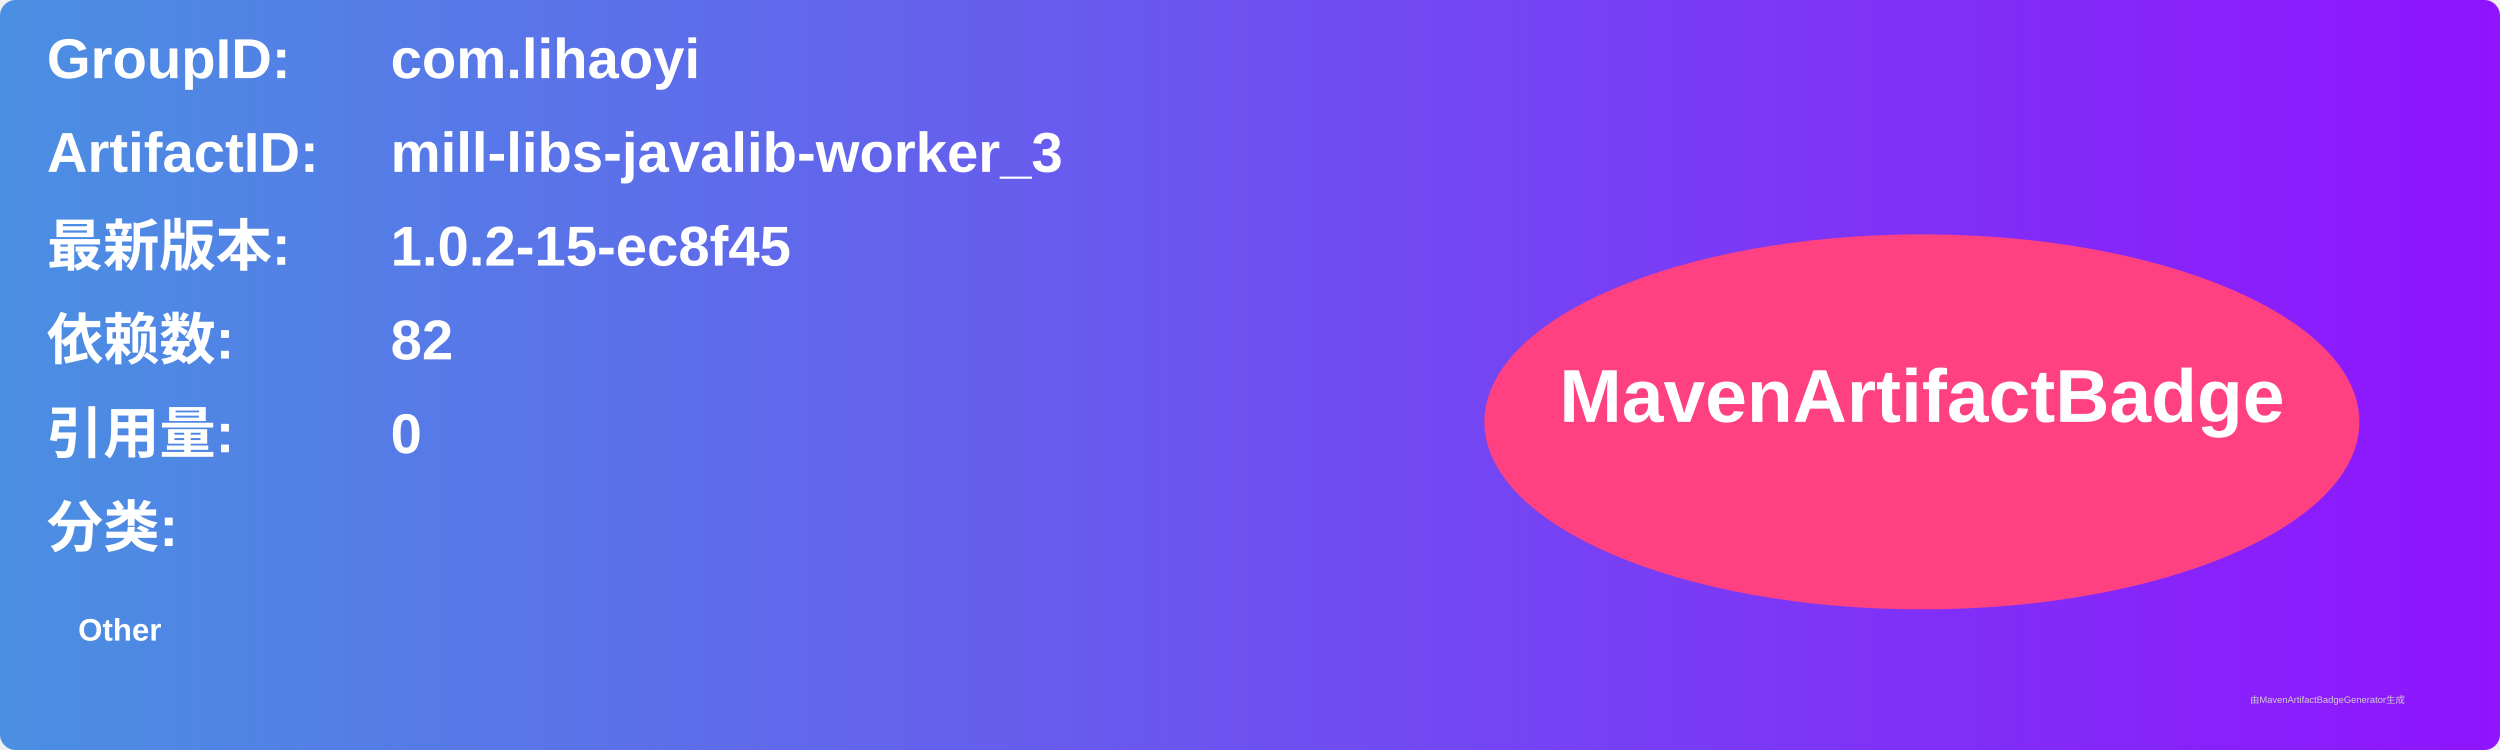
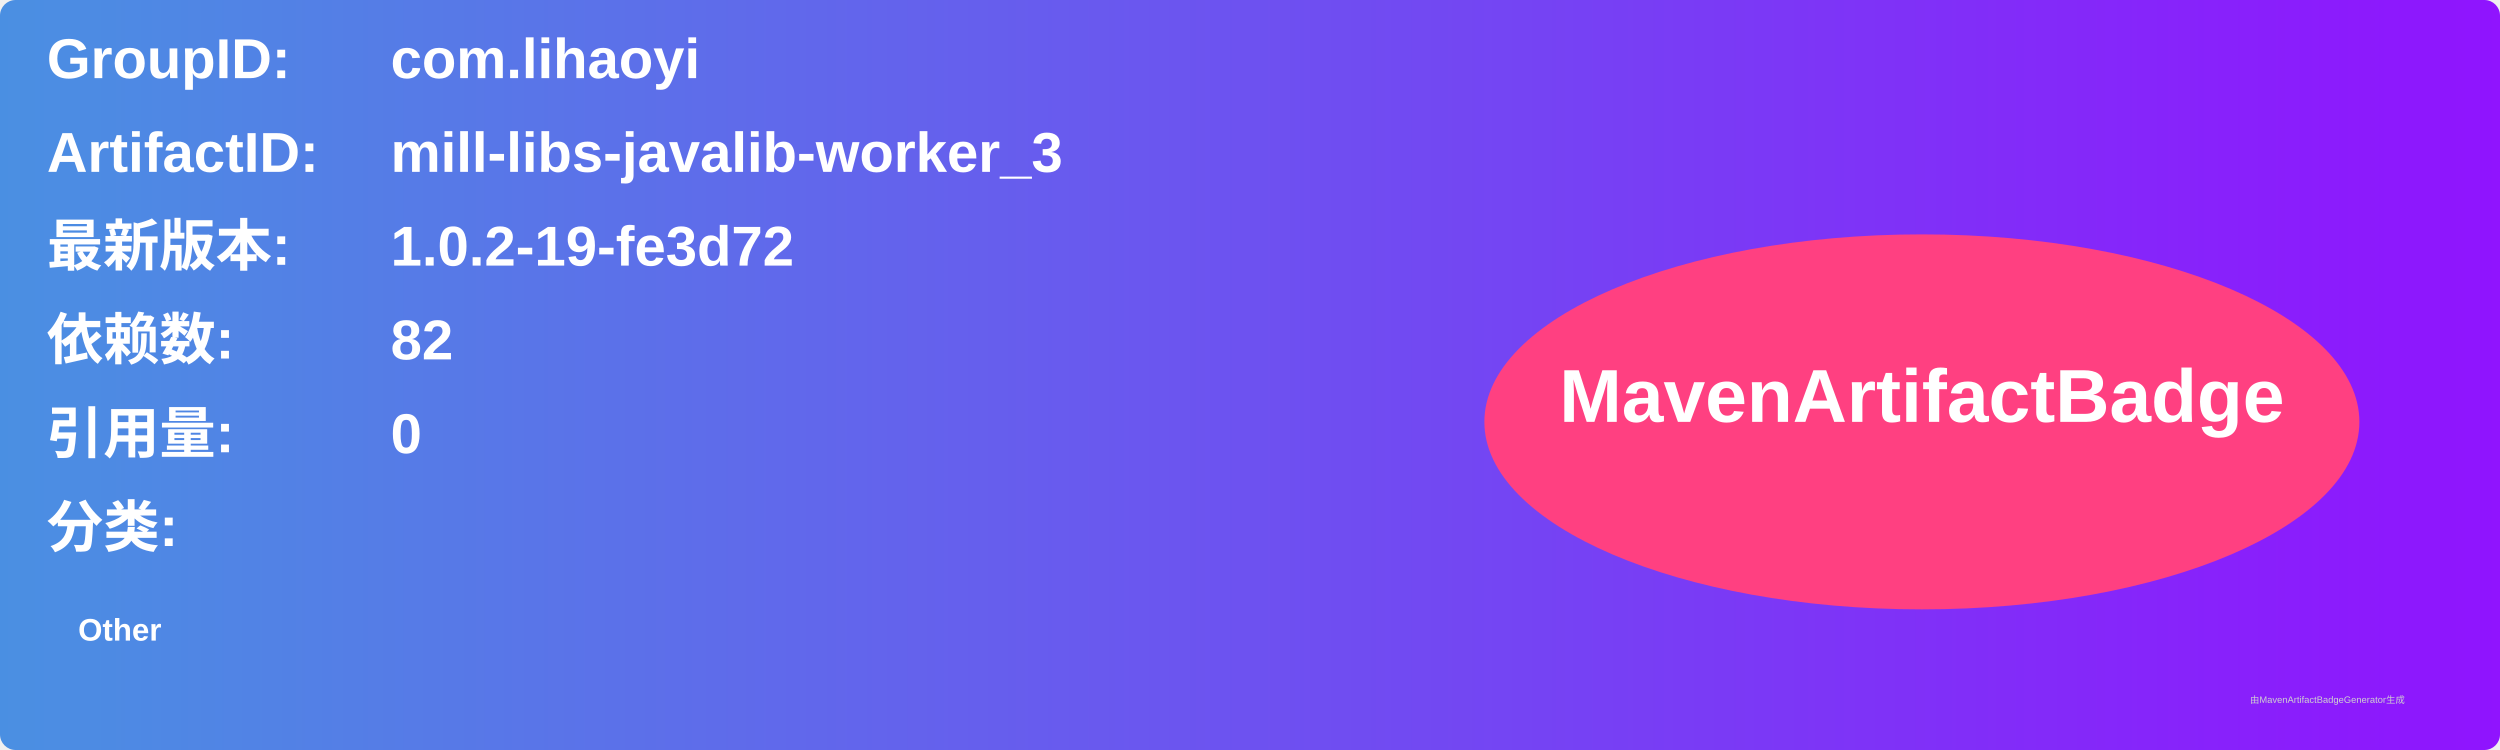
<svg xmlns="http://www.w3.org/2000/svg" width="800" height="240" viewBox="0 0 800 240">
  <linearGradient id="grad" x1="0%" y1="0%" x2="100%" y2="0%">
    <stop offset="0%" stop-color="#4a90e2" />
    <stop offset="100%" stop-color="#9013fe" />
  </linearGradient>
  <rect width="100%" height="100%" rx="5" ry="5" fill="url(#grad)" />
  <g transform="translate(15, 15)">
    <text x="0" y="10" font-family="Arial" font-size="18" fill="white" font-weight="bold" width="260">GroupID:</text>
    <text x="110" y="10" font-family="Arial" font-size="18" fill="white" font-weight="bold" width="460">com.lihaoyi</text>
    <text x="0" y="40" font-family="Arial" font-size="18" fill="white" font-weight="bold" width="260">ArtifactID:</text>
    <text x="110" y="40" font-family="Arial" font-size="18" fill="white" font-weight="bold" width="460">mill-libs-javalib-worker_3</text>
    <text x="0" y="70" font-family="Arial" font-size="18" fill="white" font-weight="bold">最新版本:</text>
    <text x="110" y="70" font-family="Arial" font-size="18" fill="white" font-weight="bold">
-       <tspan font-weight="bold">1.0.2-15-ec8f45</tspan>
+       <tspan font-weight="bold">1.0.2-19-fe3d72</tspan>
    </text>
    <text x="0" y="100" font-family="Arial" font-size="18" fill="white" font-weight="bold">依赖数: </text>
    <text x="110" y="100" font-family="Arial" font-size="18" fill="white">
      <tspan font-weight="bold">82</tspan>
    </text>
    <text x="0" y="130" font-family="Arial" font-size="18" fill="white" font-weight="bold">引用量: </text>
    <text x="110" y="130" font-family="Arial" font-size="18" fill="white">
      <tspan font-weight="bold">0</tspan>
    </text>
    <text x="0" y="160" font-family="Arial" font-size="18" fill="white" font-weight="bold">分类:</text>
    <text x="10" y="190" font-family="Arial" font-size="10" fill="white">
      <tspan font-weight="bold">Other</tspan>
    </text>
    <ellipse cx="600" cy="120" rx="140" ry="60" fill="#ff4081" />
    <text x="600" y="120" text-anchor="middle" font-family="Arial" font-size="24" fill="white" font-weight="bold">MavenArtifactBadge</text>
  </g>
  <text x="720" y="225" font-family="Arial" font-size="3" fill="#d0d0d0">由MavenArtifactBadgeGenerator生成</text>
</svg>
